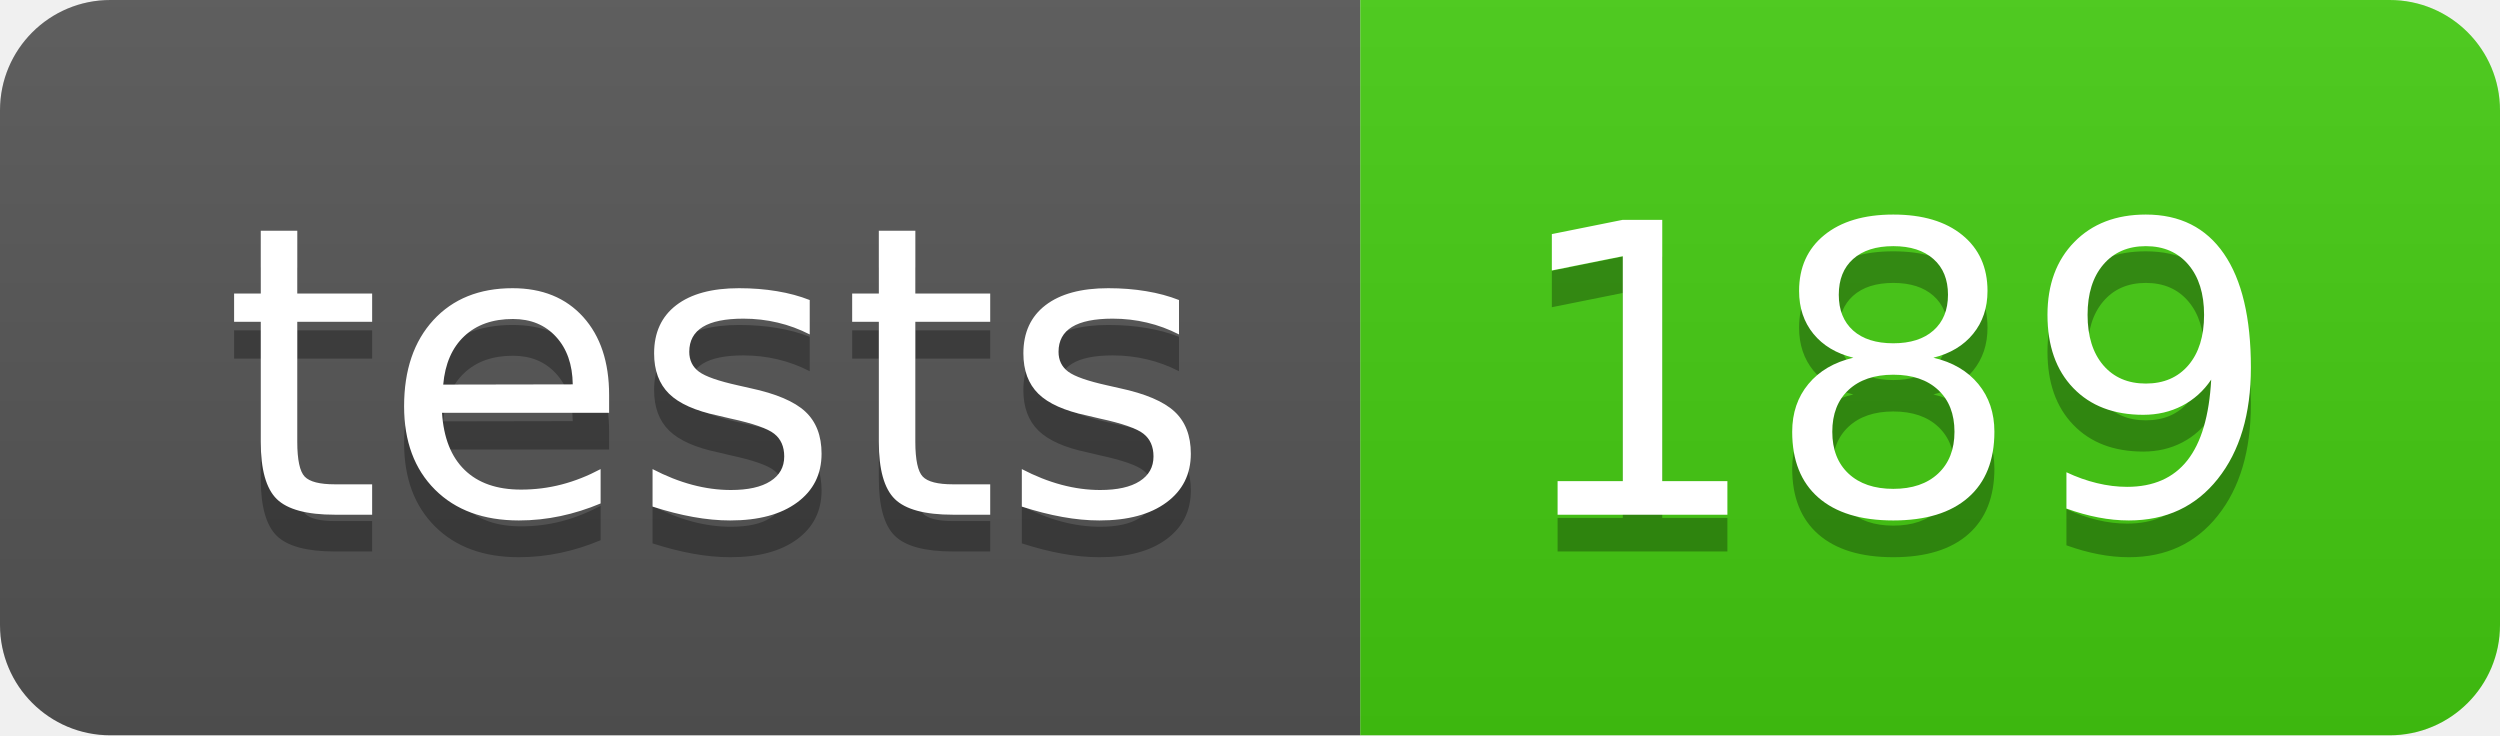
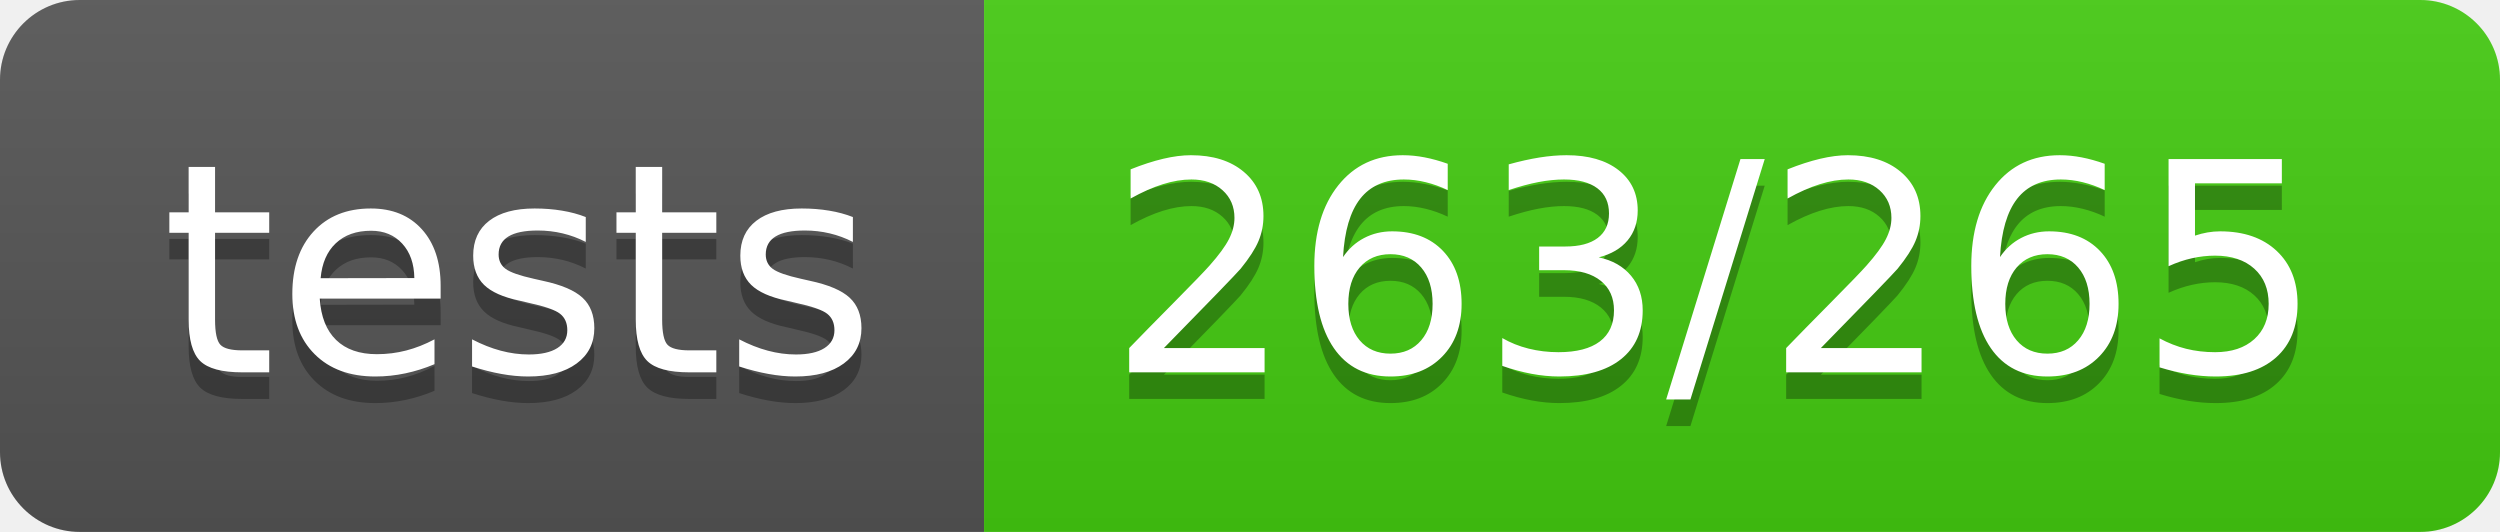
- <svg xmlns="http://www.w3.org/2000/svg" width="68" height="20" role="img" aria-label="tests: 189">
+ <svg xmlns="http://www.w3.org/2000/svg" width="94" height="20" role="img" aria-label="tests: 263/265">
  <linearGradient id="s" x2="0" y2="100%">
    <stop offset="0" stop-color="#bbb" stop-opacity=".1" />
    <stop offset="1" stop-opacity=".1" />
  </linearGradient>
  <clipPath id="r">
-     <rect width="68" height="20" rx="3" fill="#fff" />
+     <rect width="94" height="20" rx="3" fill="#fff" />
  </clipPath>
  <g clip-path="url(#r)">
    <rect width="37" height="20" fill="#555" />
-     <rect x="37" width="31" height="20" fill="#4c1" />
-     <rect width="68" height="20" fill="url(#s)" />
+     <rect x="37" width="57" height="20" fill="#4c1" />
+     <rect width="94" height="20" fill="url(#s)" />
  </g>
  <g fill="#fff" text-anchor="middle" font-family="Verdana,Geneva,DejaVu Sans,sans-serif" text-rendering="geometricPrecision" font-size="110">
    <text aria-hidden="true" x="195" y="150" fill="#010101" fill-opacity=".3" transform="scale(.1)" textLength="270">tests</text>
    <text x="195" y="140" transform="scale(.1)" fill="#fff" textLength="270">tests</text>
-     <text aria-hidden="true" x="515" y="150" fill="#010101" fill-opacity=".3" transform="scale(.1)" textLength="210">189</text>
-     <text x="515" y="140" transform="scale(.1)" fill="#fff" textLength="210">189</text>
+     <text aria-hidden="true" x="645" y="150" fill="#010101" fill-opacity=".3" transform="scale(.1)" textLength="470">263/265</text>
+     <text x="645" y="140" transform="scale(.1)" fill="#fff" textLength="470">263/265</text>
  </g>
</svg>
